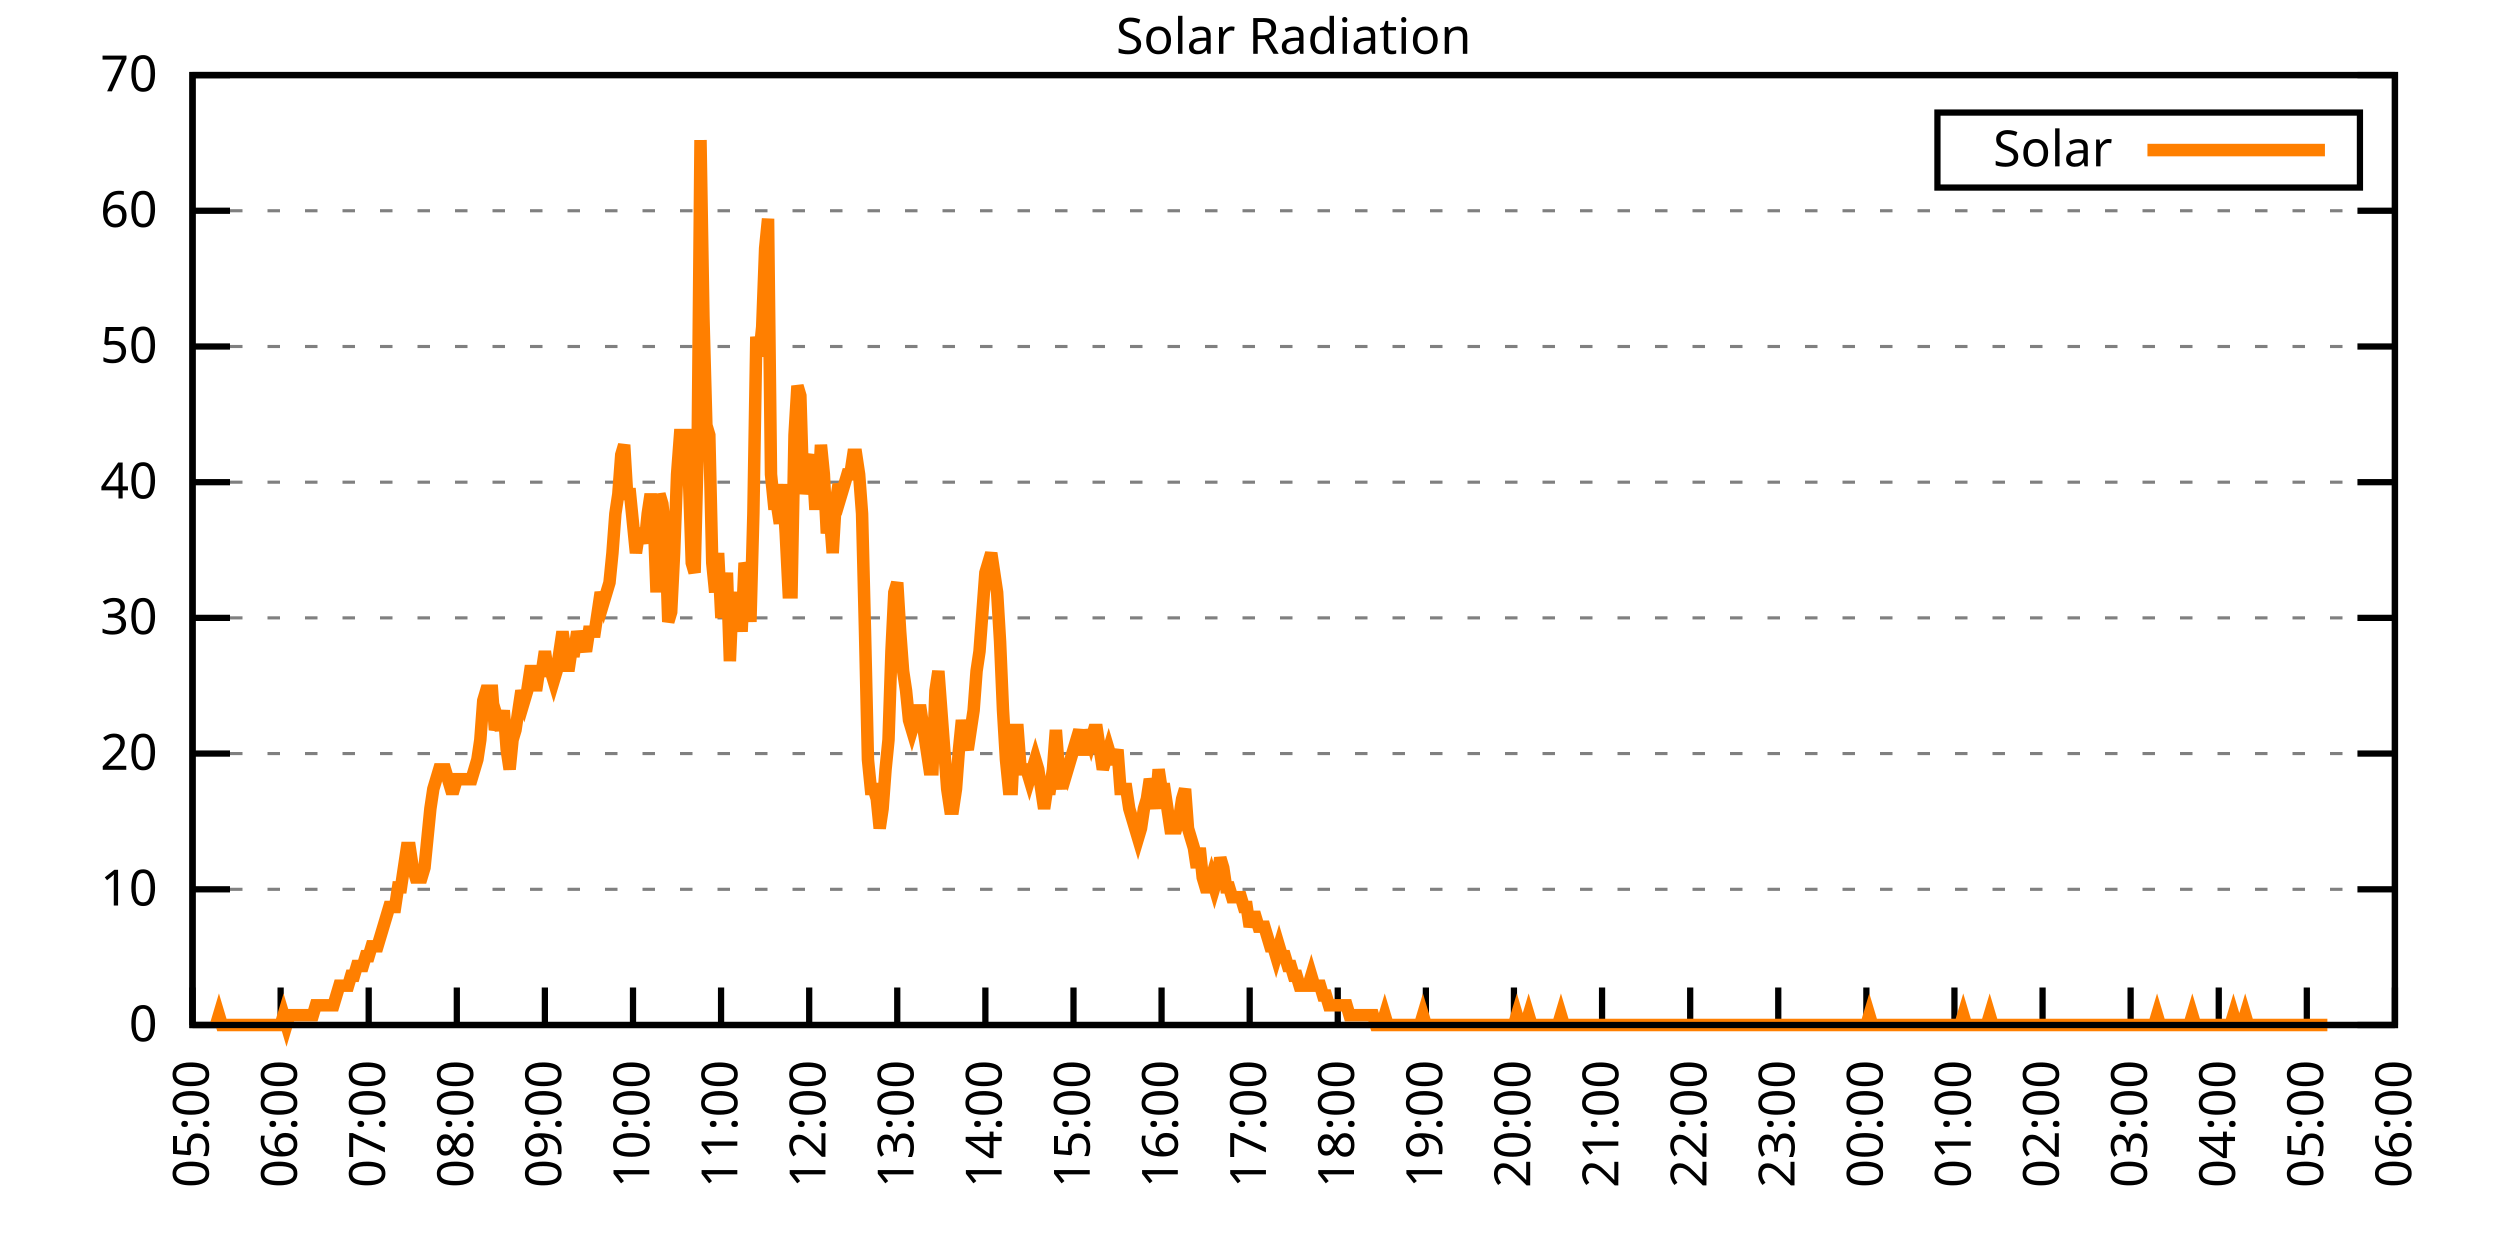
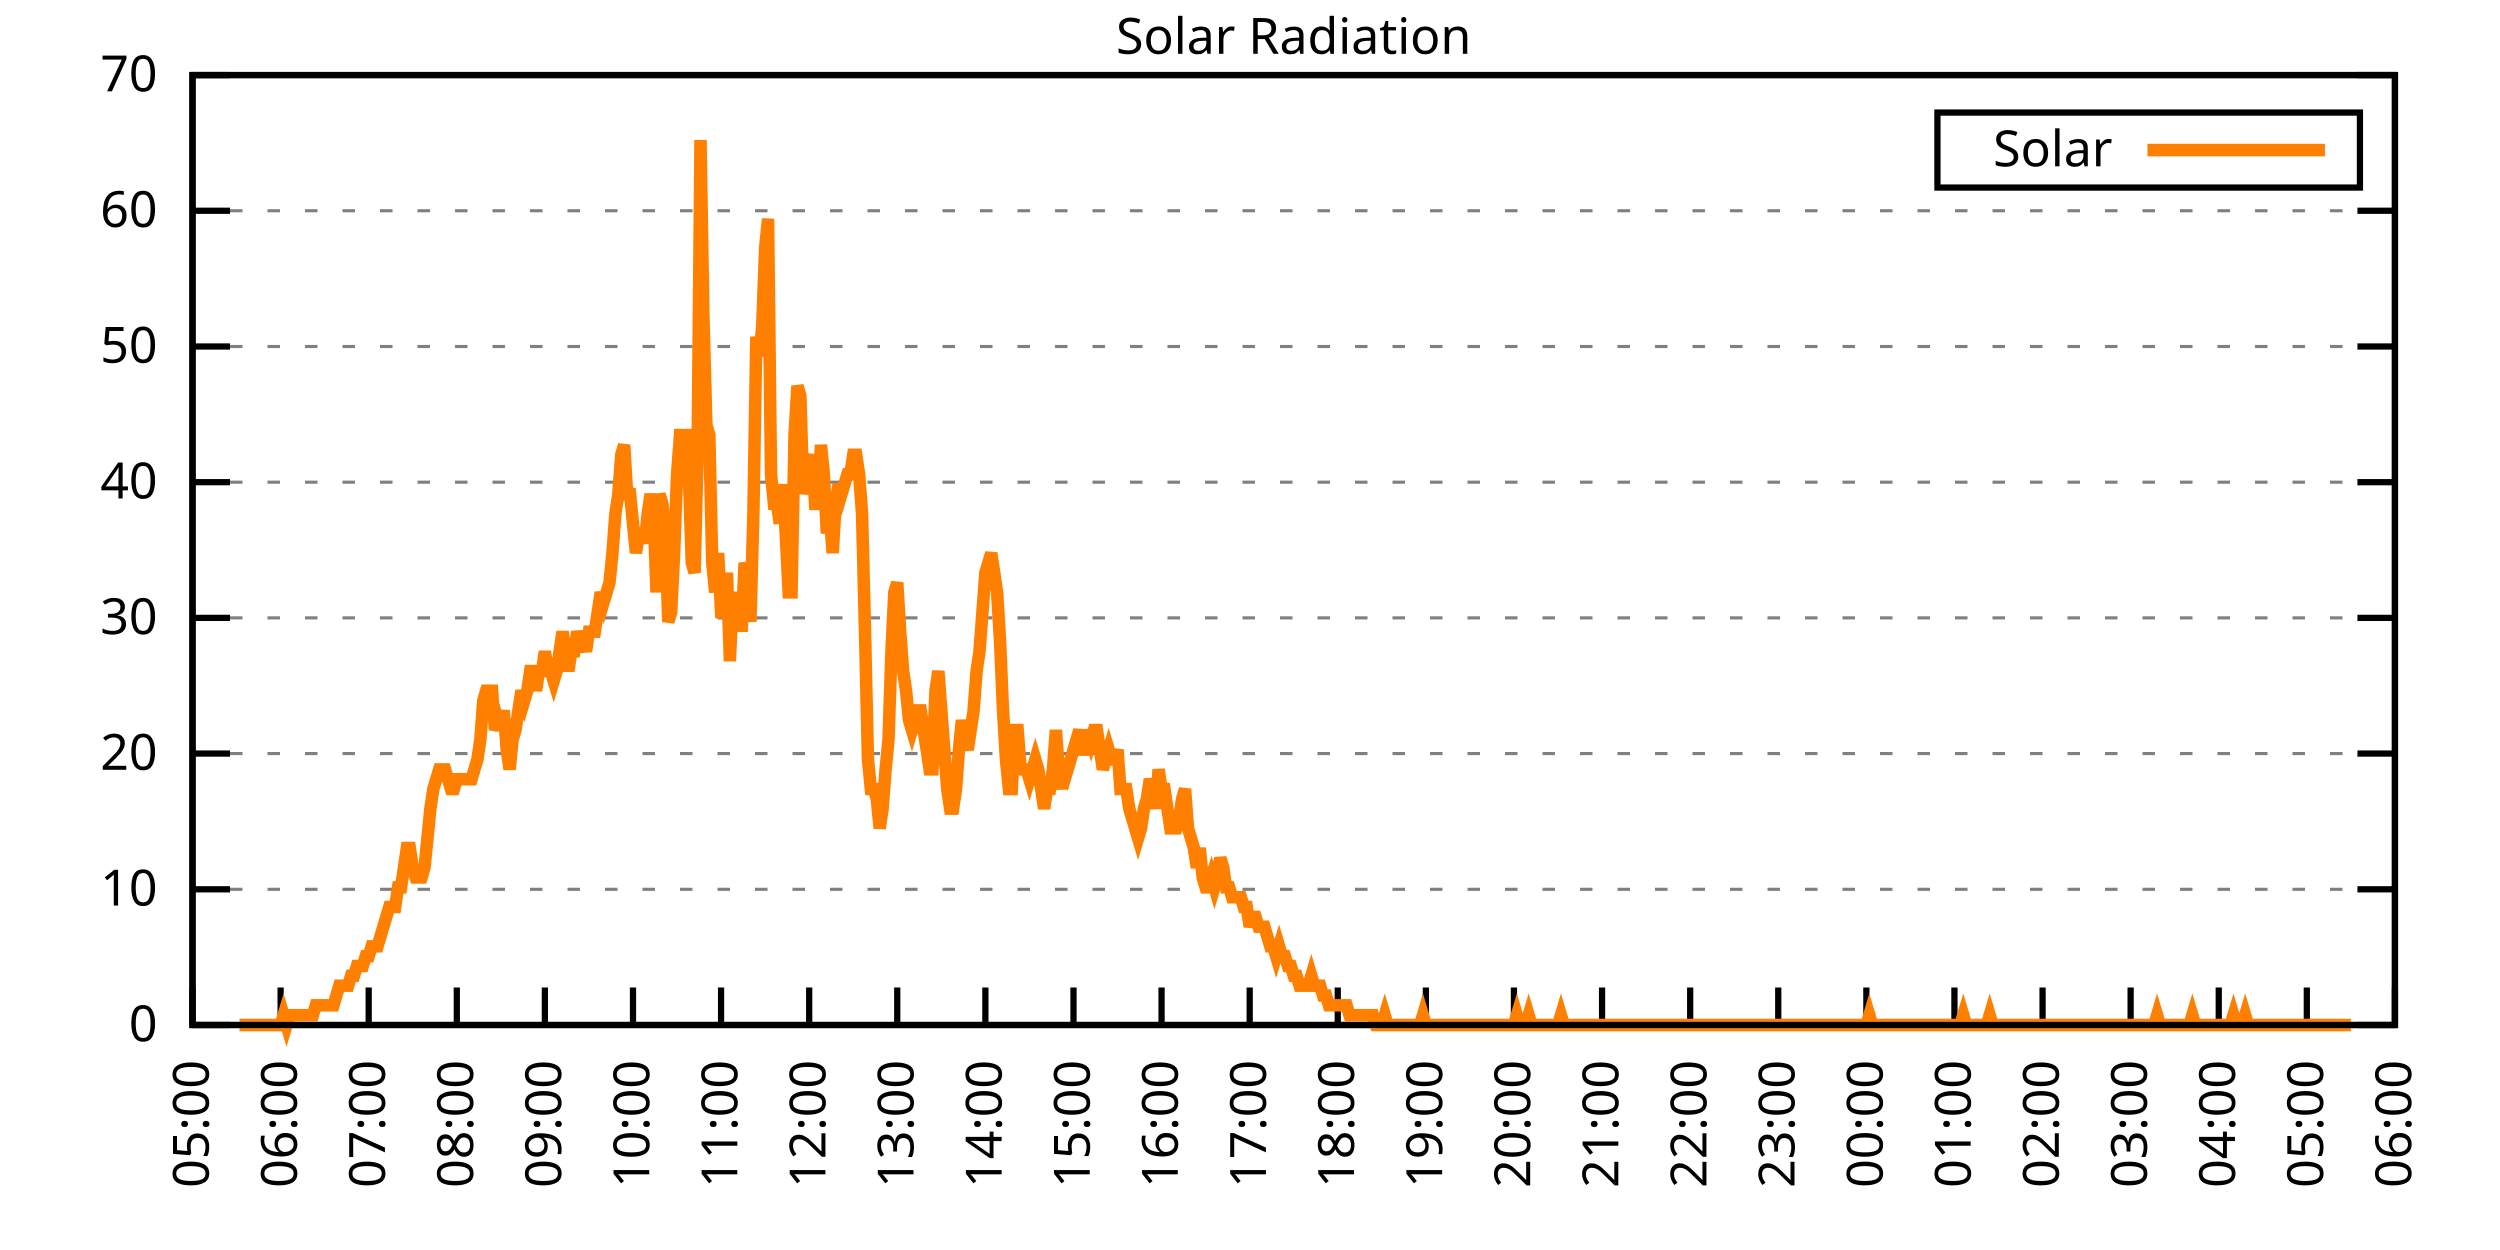
<svg xmlns="http://www.w3.org/2000/svg" xmlns:xlink="http://www.w3.org/1999/xlink" width="400" height="200" viewBox="0 0 400 200">
  <g id="gnuplot_canvas">
    <rect x="0" y="0" width="400" height="200" fill="none" />
    <defs>
      <circle id="gpDot" r="0.5" stroke-width="0.5" stroke="currentColor" />
      <path id="gpPt0" stroke-width="0.333" stroke="currentColor" d="M-1,0 h2 M0,-1 v2" />
      <path id="gpPt1" stroke-width="0.333" stroke="currentColor" d="M-1,-1 L1,1 M1,-1 L-1,1" />
      <path id="gpPt2" stroke-width="0.333" stroke="currentColor" d="M-1,0 L1,0 M0,-1 L0,1 M-1,-1 L1,1 M-1,1 L1,-1" />
      <rect id="gpPt3" stroke-width="0.333" stroke="currentColor" x="-1" y="-1" width="2" height="2" />
      <rect id="gpPt4" stroke-width="0.333" stroke="currentColor" fill="currentColor" x="-1" y="-1" width="2" height="2" />
      <circle id="gpPt5" stroke-width="0.333" stroke="currentColor" cx="0" cy="0" r="1" />
      <use xlink:href="#gpPt5" id="gpPt6" fill="currentColor" stroke="none" />
      <path id="gpPt7" stroke-width="0.333" stroke="currentColor" d="M0,-1.33 L-1.33,0.67 L1.33,0.67 z" />
      <use xlink:href="#gpPt7" id="gpPt8" fill="currentColor" stroke="none" />
      <use xlink:href="#gpPt7" id="gpPt9" stroke="currentColor" transform="rotate(180)" />
      <use xlink:href="#gpPt9" id="gpPt10" fill="currentColor" stroke="none" />
      <use xlink:href="#gpPt3" id="gpPt11" stroke="currentColor" transform="rotate(45)" />
      <use xlink:href="#gpPt11" id="gpPt12" fill="currentColor" stroke="none" />
      <path id="gpPt13" stroke-width="0.333" stroke="currentColor" d="M0,1.330 L1.265,0.411 L0.782,-1.067 L-0.782,-1.076 L-1.265,0.411 z" />
      <use xlink:href="#gpPt13" id="gpPt14" fill="currentColor" stroke="none" />
      <filter id="textbox" filterUnits="objectBoundingBox" x="0" y="0" height="1" width="1">
        <feFlood flood-color="white" flood-opacity="1" result="bgnd" />
        <feComposite in="SourceGraphic" in2="bgnd" operator="atop" />
      </filter>
      <filter id="greybox" filterUnits="objectBoundingBox" x="0" y="0" height="1" width="1">
        <feFlood flood-color="lightgrey" flood-opacity="1" result="grey" />
        <feComposite in="SourceGraphic" in2="grey" operator="atop" />
      </filter>
    </defs>
    <g fill="none" color="white" stroke="currentColor" stroke-width="1.00" stroke-linecap="butt" stroke-linejoin="miter">
</g>
    <g fill="none" color="black" stroke="currentColor" stroke-width="1.00" stroke-linecap="butt" stroke-linejoin="miter">
      <g stroke="none" shape-rendering="crispEdges">
        <polygon fill="rgb(255, 255, 255)" points="30.80,164.00 383.18,164.00 383.18,12.02 30.80,12.02 " />
      </g>
    </g>
    <g fill="none" color="black" stroke="currentColor" stroke-width="1.00" stroke-linecap="butt" stroke-linejoin="miter">
</g>
    <g fill="none" color="black" stroke="black" stroke-width="0.50" stroke-linecap="butt" stroke-linejoin="miter">
</g>
    <g fill="none" color="gray" stroke="currentColor" stroke-width="0.50" stroke-linecap="butt" stroke-linejoin="miter">
      <path stroke="gray" stroke-dasharray="2,4" class="gridline" d="M30.80,164.00 L383.19,164.00  " />
    </g>
    <g fill="none" color="gray" stroke="gray" stroke-width="1.00" stroke-linecap="butt" stroke-linejoin="miter">
</g>
    <g fill="none" color="black" stroke="currentColor" stroke-width="1.00" stroke-linecap="butt" stroke-linejoin="miter">
      <path stroke="black" d="M30.80,164.00 L36.80,164.00 M383.19,164.00 L377.19,164.00  " />
      <g transform="translate(25.20,166.60)" stroke="none" fill="black" font-family="Sans" font-size="8.00" text-anchor="end">
        <text>
          <tspan font-family="Sans"> 0</tspan>
        </text>
      </g>
    </g>
    <g fill="none" color="black" stroke="currentColor" stroke-width="1.00" stroke-linecap="butt" stroke-linejoin="miter">
</g>
    <g fill="none" color="black" stroke="black" stroke-width="0.50" stroke-linecap="butt" stroke-linejoin="miter">
</g>
    <g fill="none" color="gray" stroke="currentColor" stroke-width="0.50" stroke-linecap="butt" stroke-linejoin="miter">
      <path stroke="gray" stroke-dasharray="2,4" class="gridline" d="M30.80,142.29 L383.19,142.29  " />
    </g>
    <g fill="none" color="gray" stroke="gray" stroke-width="1.00" stroke-linecap="butt" stroke-linejoin="miter">
</g>
    <g fill="none" color="black" stroke="currentColor" stroke-width="1.00" stroke-linecap="butt" stroke-linejoin="miter">
      <path stroke="black" d="M30.80,142.29 L36.80,142.29 M383.19,142.29 L377.19,142.29  " />
      <g transform="translate(25.20,144.89)" stroke="none" fill="black" font-family="Sans" font-size="8.00" text-anchor="end">
        <text>
          <tspan font-family="Sans"> 10</tspan>
        </text>
      </g>
    </g>
    <g fill="none" color="black" stroke="currentColor" stroke-width="1.00" stroke-linecap="butt" stroke-linejoin="miter">
</g>
    <g fill="none" color="black" stroke="black" stroke-width="0.50" stroke-linecap="butt" stroke-linejoin="miter">
</g>
    <g fill="none" color="gray" stroke="currentColor" stroke-width="0.50" stroke-linecap="butt" stroke-linejoin="miter">
      <path stroke="gray" stroke-dasharray="2,4" class="gridline" d="M30.80,120.57 L383.19,120.57  " />
    </g>
    <g fill="none" color="gray" stroke="gray" stroke-width="1.00" stroke-linecap="butt" stroke-linejoin="miter">
</g>
    <g fill="none" color="black" stroke="currentColor" stroke-width="1.00" stroke-linecap="butt" stroke-linejoin="miter">
      <path stroke="black" d="M30.80,120.57 L36.80,120.57 M383.19,120.57 L377.19,120.57  " />
      <g transform="translate(25.20,123.17)" stroke="none" fill="black" font-family="Sans" font-size="8.00" text-anchor="end">
        <text>
          <tspan font-family="Sans"> 20</tspan>
        </text>
      </g>
    </g>
    <g fill="none" color="black" stroke="currentColor" stroke-width="1.00" stroke-linecap="butt" stroke-linejoin="miter">
</g>
    <g fill="none" color="black" stroke="black" stroke-width="0.50" stroke-linecap="butt" stroke-linejoin="miter">
</g>
    <g fill="none" color="gray" stroke="currentColor" stroke-width="0.50" stroke-linecap="butt" stroke-linejoin="miter">
      <path stroke="gray" stroke-dasharray="2,4" class="gridline" d="M30.80,98.86 L383.19,98.86  " />
    </g>
    <g fill="none" color="gray" stroke="gray" stroke-width="1.00" stroke-linecap="butt" stroke-linejoin="miter">
</g>
    <g fill="none" color="black" stroke="currentColor" stroke-width="1.00" stroke-linecap="butt" stroke-linejoin="miter">
      <path stroke="black" d="M30.80,98.86 L36.80,98.86 M383.19,98.86 L377.19,98.86  " />
      <g transform="translate(25.20,101.46)" stroke="none" fill="black" font-family="Sans" font-size="8.00" text-anchor="end">
        <text>
          <tspan font-family="Sans"> 30</tspan>
        </text>
      </g>
    </g>
    <g fill="none" color="black" stroke="currentColor" stroke-width="1.00" stroke-linecap="butt" stroke-linejoin="miter">
</g>
    <g fill="none" color="black" stroke="black" stroke-width="0.50" stroke-linecap="butt" stroke-linejoin="miter">
</g>
    <g fill="none" color="gray" stroke="currentColor" stroke-width="0.50" stroke-linecap="butt" stroke-linejoin="miter">
      <path stroke="gray" stroke-dasharray="2,4" class="gridline" d="M30.80,77.15 L383.19,77.15  " />
    </g>
    <g fill="none" color="gray" stroke="gray" stroke-width="1.00" stroke-linecap="butt" stroke-linejoin="miter">
</g>
    <g fill="none" color="black" stroke="currentColor" stroke-width="1.00" stroke-linecap="butt" stroke-linejoin="miter">
      <path stroke="black" d="M30.80,77.15 L36.80,77.15 M383.19,77.15 L377.19,77.15  " />
      <g transform="translate(25.20,79.75)" stroke="none" fill="black" font-family="Sans" font-size="8.00" text-anchor="end">
        <text>
          <tspan font-family="Sans"> 40</tspan>
        </text>
      </g>
    </g>
    <g fill="none" color="black" stroke="currentColor" stroke-width="1.00" stroke-linecap="butt" stroke-linejoin="miter">
</g>
    <g fill="none" color="black" stroke="black" stroke-width="0.50" stroke-linecap="butt" stroke-linejoin="miter">
</g>
    <g fill="none" color="gray" stroke="currentColor" stroke-width="0.50" stroke-linecap="butt" stroke-linejoin="miter">
      <path stroke="gray" stroke-dasharray="2,4" class="gridline" d="M30.80,55.44 L383.19,55.44  " />
    </g>
    <g fill="none" color="gray" stroke="gray" stroke-width="1.00" stroke-linecap="butt" stroke-linejoin="miter">
</g>
    <g fill="none" color="black" stroke="currentColor" stroke-width="1.00" stroke-linecap="butt" stroke-linejoin="miter">
      <path stroke="black" d="M30.80,55.44 L36.80,55.44 M383.19,55.44 L377.19,55.44  " />
      <g transform="translate(25.20,58.04)" stroke="none" fill="black" font-family="Sans" font-size="8.00" text-anchor="end">
        <text>
          <tspan font-family="Sans"> 50</tspan>
        </text>
      </g>
    </g>
    <g fill="none" color="black" stroke="currentColor" stroke-width="1.00" stroke-linecap="butt" stroke-linejoin="miter">
</g>
    <g fill="none" color="black" stroke="black" stroke-width="0.50" stroke-linecap="butt" stroke-linejoin="miter">
</g>
    <g fill="none" color="gray" stroke="currentColor" stroke-width="0.50" stroke-linecap="butt" stroke-linejoin="miter">
      <path stroke="gray" stroke-dasharray="2,4" class="gridline" d="M30.80,33.72 L383.19,33.72  " />
    </g>
    <g fill="none" color="gray" stroke="gray" stroke-width="1.00" stroke-linecap="butt" stroke-linejoin="miter">
</g>
    <g fill="none" color="black" stroke="currentColor" stroke-width="1.00" stroke-linecap="butt" stroke-linejoin="miter">
      <path stroke="black" d="M30.80,33.72 L36.80,33.72 M383.19,33.72 L377.19,33.72  " />
      <g transform="translate(25.20,36.32)" stroke="none" fill="black" font-family="Sans" font-size="8.00" text-anchor="end">
        <text>
          <tspan font-family="Sans"> 60</tspan>
        </text>
      </g>
    </g>
    <g fill="none" color="black" stroke="currentColor" stroke-width="1.00" stroke-linecap="butt" stroke-linejoin="miter">
</g>
    <g fill="none" color="black" stroke="black" stroke-width="0.50" stroke-linecap="butt" stroke-linejoin="miter">
</g>
    <g fill="none" color="gray" stroke="currentColor" stroke-width="0.50" stroke-linecap="butt" stroke-linejoin="miter">
      <path stroke="gray" stroke-dasharray="2,4" class="gridline" d="M30.80,12.01 L383.19,12.01  " />
    </g>
    <g fill="none" color="gray" stroke="gray" stroke-width="1.00" stroke-linecap="butt" stroke-linejoin="miter">
</g>
    <g fill="none" color="black" stroke="currentColor" stroke-width="1.00" stroke-linecap="butt" stroke-linejoin="miter">
      <path stroke="black" d="M30.80,12.01 L36.80,12.01 M383.19,12.01 L377.19,12.01  " />
      <g transform="translate(25.20,14.61)" stroke="none" fill="black" font-family="Sans" font-size="8.00" text-anchor="end">
        <text>
          <tspan font-family="Sans"> 70</tspan>
        </text>
      </g>
    </g>
    <g fill="none" color="black" stroke="currentColor" stroke-width="1.00" stroke-linecap="butt" stroke-linejoin="miter">
      <path stroke="black" d="M30.80,164.00 L30.80,158.00  " />
      <g transform="translate(33.40,169.60) rotate(270.00)" stroke="none" fill="black" font-family="Sans" font-size="8.00" text-anchor="end">
        <text>
          <tspan font-family="Sans">05:00</tspan>
        </text>
      </g>
    </g>
    <g fill="none" color="black" stroke="currentColor" stroke-width="1.00" stroke-linecap="butt" stroke-linejoin="miter">
      <path stroke="black" d="M44.90,164.00 L44.90,158.00  " />
      <g transform="translate(47.50,169.60) rotate(270.00)" stroke="none" fill="black" font-family="Sans" font-size="8.00" text-anchor="end">
        <text>
          <tspan font-family="Sans">06:00</tspan>
        </text>
      </g>
    </g>
    <g fill="none" color="black" stroke="currentColor" stroke-width="1.00" stroke-linecap="butt" stroke-linejoin="miter">
      <path stroke="black" d="M58.99,164.00 L58.99,158.00  " />
      <g transform="translate(61.59,169.60) rotate(270.00)" stroke="none" fill="black" font-family="Sans" font-size="8.00" text-anchor="end">
        <text>
          <tspan font-family="Sans">07:00</tspan>
        </text>
      </g>
    </g>
    <g fill="none" color="black" stroke="currentColor" stroke-width="1.00" stroke-linecap="butt" stroke-linejoin="miter">
      <path stroke="black" d="M73.09,164.00 L73.09,158.00  " />
      <g transform="translate(75.69,169.60) rotate(270.00)" stroke="none" fill="black" font-family="Sans" font-size="8.00" text-anchor="end">
        <text>
          <tspan font-family="Sans">08:00</tspan>
        </text>
      </g>
    </g>
    <g fill="none" color="black" stroke="currentColor" stroke-width="1.00" stroke-linecap="butt" stroke-linejoin="miter">
      <path stroke="black" d="M87.18,164.00 L87.18,158.00  " />
      <g transform="translate(89.78,169.60) rotate(270.00)" stroke="none" fill="black" font-family="Sans" font-size="8.00" text-anchor="end">
        <text>
          <tspan font-family="Sans">09:00</tspan>
        </text>
      </g>
    </g>
    <g fill="none" color="black" stroke="currentColor" stroke-width="1.00" stroke-linecap="butt" stroke-linejoin="miter">
      <path stroke="black" d="M101.28,164.00 L101.28,158.00  " />
      <g transform="translate(103.88,169.60) rotate(270.00)" stroke="none" fill="black" font-family="Sans" font-size="8.00" text-anchor="end">
        <text>
          <tspan font-family="Sans">10:00</tspan>
        </text>
      </g>
    </g>
    <g fill="none" color="black" stroke="currentColor" stroke-width="1.00" stroke-linecap="butt" stroke-linejoin="miter">
      <path stroke="black" d="M115.37,164.00 L115.37,158.00  " />
      <g transform="translate(117.97,169.60) rotate(270.00)" stroke="none" fill="black" font-family="Sans" font-size="8.00" text-anchor="end">
        <text>
          <tspan font-family="Sans">11:00</tspan>
        </text>
      </g>
    </g>
    <g fill="none" color="black" stroke="currentColor" stroke-width="1.00" stroke-linecap="butt" stroke-linejoin="miter">
      <path stroke="black" d="M129.47,164.00 L129.47,158.00  " />
      <g transform="translate(132.07,169.60) rotate(270.00)" stroke="none" fill="black" font-family="Sans" font-size="8.00" text-anchor="end">
        <text>
          <tspan font-family="Sans">12:00</tspan>
        </text>
      </g>
    </g>
    <g fill="none" color="black" stroke="currentColor" stroke-width="1.00" stroke-linecap="butt" stroke-linejoin="miter">
      <path stroke="black" d="M143.56,164.00 L143.56,158.00  " />
      <g transform="translate(146.16,169.60) rotate(270.00)" stroke="none" fill="black" font-family="Sans" font-size="8.00" text-anchor="end">
        <text>
          <tspan font-family="Sans">13:00</tspan>
        </text>
      </g>
    </g>
    <g fill="none" color="black" stroke="currentColor" stroke-width="1.00" stroke-linecap="butt" stroke-linejoin="miter">
      <path stroke="black" d="M157.66,164.00 L157.66,158.00  " />
      <g transform="translate(160.26,169.60) rotate(270.00)" stroke="none" fill="black" font-family="Sans" font-size="8.00" text-anchor="end">
        <text>
          <tspan font-family="Sans">14:00</tspan>
        </text>
      </g>
    </g>
    <g fill="none" color="black" stroke="currentColor" stroke-width="1.00" stroke-linecap="butt" stroke-linejoin="miter">
      <path stroke="black" d="M171.76,164.00 L171.76,158.00  " />
      <g transform="translate(174.36,169.60) rotate(270.00)" stroke="none" fill="black" font-family="Sans" font-size="8.00" text-anchor="end">
        <text>
          <tspan font-family="Sans">15:00</tspan>
        </text>
      </g>
    </g>
    <g fill="none" color="black" stroke="currentColor" stroke-width="1.00" stroke-linecap="butt" stroke-linejoin="miter">
      <path stroke="black" d="M185.85,164.00 L185.85,158.00  " />
      <g transform="translate(188.45,169.60) rotate(270.00)" stroke="none" fill="black" font-family="Sans" font-size="8.00" text-anchor="end">
        <text>
          <tspan font-family="Sans">16:00</tspan>
        </text>
      </g>
    </g>
    <g fill="none" color="black" stroke="currentColor" stroke-width="1.00" stroke-linecap="butt" stroke-linejoin="miter">
      <path stroke="black" d="M199.95,164.00 L199.95,158.00  " />
      <g transform="translate(202.55,169.60) rotate(270.00)" stroke="none" fill="black" font-family="Sans" font-size="8.00" text-anchor="end">
        <text>
          <tspan font-family="Sans">17:00</tspan>
        </text>
      </g>
    </g>
    <g fill="none" color="black" stroke="currentColor" stroke-width="1.00" stroke-linecap="butt" stroke-linejoin="miter">
      <path stroke="black" d="M214.04,164.00 L214.04,158.00  " />
      <g transform="translate(216.64,169.60) rotate(270.00)" stroke="none" fill="black" font-family="Sans" font-size="8.00" text-anchor="end">
        <text>
          <tspan font-family="Sans">18:00</tspan>
        </text>
      </g>
    </g>
    <g fill="none" color="black" stroke="currentColor" stroke-width="1.00" stroke-linecap="butt" stroke-linejoin="miter">
      <path stroke="black" d="M228.14,164.00 L228.14,158.00  " />
      <g transform="translate(230.74,169.60) rotate(270.00)" stroke="none" fill="black" font-family="Sans" font-size="8.00" text-anchor="end">
        <text>
          <tspan font-family="Sans">19:00</tspan>
        </text>
      </g>
    </g>
    <g fill="none" color="black" stroke="currentColor" stroke-width="1.00" stroke-linecap="butt" stroke-linejoin="miter">
      <path stroke="black" d="M242.23,164.00 L242.23,158.00  " />
      <g transform="translate(244.83,169.60) rotate(270.00)" stroke="none" fill="black" font-family="Sans" font-size="8.00" text-anchor="end">
        <text>
          <tspan font-family="Sans">20:00</tspan>
        </text>
      </g>
    </g>
    <g fill="none" color="black" stroke="currentColor" stroke-width="1.00" stroke-linecap="butt" stroke-linejoin="miter">
      <path stroke="black" d="M256.33,164.00 L256.33,158.00  " />
      <g transform="translate(258.93,169.60) rotate(270.00)" stroke="none" fill="black" font-family="Sans" font-size="8.00" text-anchor="end">
        <text>
          <tspan font-family="Sans">21:00</tspan>
        </text>
      </g>
    </g>
    <g fill="none" color="black" stroke="currentColor" stroke-width="1.00" stroke-linecap="butt" stroke-linejoin="miter">
      <path stroke="black" d="M270.43,164.00 L270.43,158.00  " />
      <g transform="translate(273.03,169.60) rotate(270.00)" stroke="none" fill="black" font-family="Sans" font-size="8.00" text-anchor="end">
        <text>
          <tspan font-family="Sans">22:00</tspan>
        </text>
      </g>
    </g>
    <g fill="none" color="black" stroke="currentColor" stroke-width="1.00" stroke-linecap="butt" stroke-linejoin="miter">
      <path stroke="black" d="M284.52,164.00 L284.52,158.00  " />
      <g transform="translate(287.12,169.60) rotate(270.00)" stroke="none" fill="black" font-family="Sans" font-size="8.00" text-anchor="end">
        <text>
          <tspan font-family="Sans">23:00</tspan>
        </text>
      </g>
    </g>
    <g fill="none" color="black" stroke="currentColor" stroke-width="1.00" stroke-linecap="butt" stroke-linejoin="miter">
      <path stroke="black" d="M298.62,164.00 L298.62,158.00  " />
      <g transform="translate(301.22,169.60) rotate(270.00)" stroke="none" fill="black" font-family="Sans" font-size="8.00" text-anchor="end">
        <text>
          <tspan font-family="Sans">00:00</tspan>
        </text>
      </g>
    </g>
    <g fill="none" color="black" stroke="currentColor" stroke-width="1.00" stroke-linecap="butt" stroke-linejoin="miter">
      <path stroke="black" d="M312.71,164.00 L312.71,158.00  " />
      <g transform="translate(315.31,169.60) rotate(270.00)" stroke="none" fill="black" font-family="Sans" font-size="8.00" text-anchor="end">
        <text>
          <tspan font-family="Sans">01:00</tspan>
        </text>
      </g>
    </g>
    <g fill="none" color="black" stroke="currentColor" stroke-width="1.00" stroke-linecap="butt" stroke-linejoin="miter">
      <path stroke="black" d="M326.81,164.00 L326.81,158.00  " />
      <g transform="translate(329.41,169.60) rotate(270.00)" stroke="none" fill="black" font-family="Sans" font-size="8.00" text-anchor="end">
        <text>
          <tspan font-family="Sans">02:00</tspan>
        </text>
      </g>
    </g>
    <g fill="none" color="black" stroke="currentColor" stroke-width="1.00" stroke-linecap="butt" stroke-linejoin="miter">
      <path stroke="black" d="M340.90,164.00 L340.90,158.00  " />
      <g transform="translate(343.50,169.60) rotate(270.00)" stroke="none" fill="black" font-family="Sans" font-size="8.00" text-anchor="end">
        <text>
          <tspan font-family="Sans">03:00</tspan>
        </text>
      </g>
    </g>
    <g fill="none" color="black" stroke="currentColor" stroke-width="1.00" stroke-linecap="butt" stroke-linejoin="miter">
      <path stroke="black" d="M355.00,164.00 L355.00,158.00  " />
      <g transform="translate(357.60,169.60) rotate(270.00)" stroke="none" fill="black" font-family="Sans" font-size="8.00" text-anchor="end">
        <text>
          <tspan font-family="Sans">04:00</tspan>
        </text>
      </g>
    </g>
    <g fill="none" color="black" stroke="currentColor" stroke-width="1.00" stroke-linecap="butt" stroke-linejoin="miter">
      <path stroke="black" d="M369.09,164.00 L369.09,158.00  " />
      <g transform="translate(371.69,169.60) rotate(270.00)" stroke="none" fill="black" font-family="Sans" font-size="8.00" text-anchor="end">
        <text>
          <tspan font-family="Sans">05:00</tspan>
        </text>
      </g>
    </g>
    <g fill="none" color="black" stroke="currentColor" stroke-width="1.00" stroke-linecap="butt" stroke-linejoin="miter">
      <path stroke="black" d="M383.19,164.00 L383.19,158.00  " />
      <g transform="translate(385.79,169.60) rotate(270.00)" stroke="none" fill="black" font-family="Sans" font-size="8.00" text-anchor="end">
        <text>
          <tspan font-family="Sans">06:00</tspan>
        </text>
      </g>
    </g>
    <g fill="none" color="black" stroke="currentColor" stroke-width="1.00" stroke-linecap="butt" stroke-linejoin="miter">
</g>
    <g fill="none" color="black" stroke="currentColor" stroke-width="1.00" stroke-linecap="butt" stroke-linejoin="miter">
      <path stroke="black" d="M30.80,12.01 L30.80,164.00 L383.19,164.00 L383.19,12.01 L30.80,12.01 Z  " />
    </g>
    <g fill="none" color="black" stroke="currentColor" stroke-width="1.00" stroke-linecap="butt" stroke-linejoin="miter">
</g>
    <g fill="none" color="black" stroke="currentColor" stroke-width="1.00" stroke-linecap="butt" stroke-linejoin="miter">
      <path stroke="black" d="M309.99,30.01 L309.99,18.01 L377.59,18.01 L377.59,30.01 L309.99,30.01 Z  " />
    </g>
    <g id="Solar_Radiation_plot_1">
      <g fill="none" color="white" stroke="black" stroke-width="2.00" stroke-linecap="butt" stroke-linejoin="miter">
</g>
      <g fill="none" color="black" stroke="currentColor" stroke-width="2.00" stroke-linecap="butt" stroke-linejoin="miter">
        <g transform="translate(337.99,26.61)" stroke="none" fill="black" font-family="Sans" font-size="8.00" text-anchor="end">
          <text>
            <tspan font-family="Sans">Solar</tspan>
          </text>
        </g>
      </g>
      <g fill="none" color="black" stroke="currentColor" stroke-width="2.00" stroke-linecap="butt" stroke-linejoin="miter">
-         <path stroke="rgb(255, 127,   0)" d="M343.59,24.01 L371.99,24.01 M34.56,164.00 L35.03,162.43 L35.50,164.00 L35.97,164.00 L36.44,164.00 L36.91,164.00   L37.38,164.00 L37.85,164.00 L38.32,164.00 L38.79,164.00 L39.26,164.00 L39.73,164.00 L40.20,164.00 L40.67,164.00   L41.14,164.00 L41.61,164.00 L42.08,164.00 L42.55,164.00 L43.02,164.00 L43.49,164.00 L43.96,164.00 L44.43,164.00   L44.90,164.00 L45.37,162.43 L45.84,164.00 L46.31,162.43 L46.78,162.43 L47.24,162.43 L47.71,162.43 L48.18,162.43   L48.65,162.43 L49.12,162.43 L49.59,162.43 L50.06,162.43 L50.53,160.85 L51.00,160.85 L51.47,160.85 L51.94,160.85   L52.41,160.85 L52.88,160.85 L53.35,160.85 L53.82,159.28 L54.29,157.71 L54.76,157.71 L55.23,157.71 L55.70,157.71   L56.17,156.13 L56.64,156.13 L57.11,154.56 L57.58,154.56 L58.05,154.56 L58.52,152.99 L58.99,152.99 L59.46,151.41   L59.93,151.41 L60.40,151.41 L60.87,149.84 L61.34,148.27 L61.81,146.70 L62.28,145.12 L62.75,145.12 L63.22,145.12   L63.69,141.98 L64.16,141.98 L64.63,138.83 L65.10,135.68 L65.57,135.68 L66.04,138.83 L66.51,140.40 L66.98,140.40   L67.45,140.40 L67.92,138.83 L68.39,134.11 L68.86,129.39 L69.33,126.24 L69.80,124.67 L70.27,123.10 L70.74,123.10   L71.21,123.10 L71.68,124.67 L72.15,126.24 L72.62,126.24 L73.09,124.67 L73.56,124.67 L74.03,124.67 L74.50,124.67   L74.97,124.67 L75.44,124.67 L75.91,123.10 L76.38,121.52 L76.85,118.38 L77.32,112.09 L77.79,110.51 L78.26,110.51   L78.73,110.51 L79.19,116.80 L79.66,115.23 L80.13,116.80 L80.60,113.66 L81.07,119.95 L81.54,123.10 L82.01,118.38   L82.48,116.80 L82.95,113.66 L83.42,110.51 L83.89,112.09 L84.36,110.51 L84.83,107.37 L85.30,107.37 L85.77,110.51   L86.24,107.37 L86.71,107.37 L87.18,104.22 L87.65,107.37 L88.12,107.37 L88.59,108.94 L89.06,107.37 L89.53,104.22   L90.00,101.07 L90.47,104.22 L90.94,107.37 L91.41,104.22 L91.88,104.22 L92.35,101.07 L92.82,102.65 L93.29,102.65   L93.76,104.22 L94.23,101.07 L94.70,101.07 L95.17,101.07 L95.64,97.93 L96.11,94.78 L96.58,96.35 L97.05,94.78   L97.52,93.21 L97.99,88.49 L98.46,82.19 L98.93,79.05 L99.40,72.76 L99.87,71.18 L100.34,79.05 L100.81,79.05   L101.28,83.77 L101.75,88.49 L102.22,85.34 L102.69,85.34 L103.16,86.91 L103.63,82.19 L104.10,79.05 L104.57,82.19   L105.04,94.78 L105.51,79.05 L105.98,80.62 L106.45,85.34 L106.92,99.50 L107.39,97.93 L107.86,88.49 L108.33,75.90   L108.80,69.61 L109.27,69.61 L109.74,69.61 L110.21,75.90 L110.68,90.06 L111.14,91.63 L111.61,72.76 L112.08,22.41   L112.55,50.73 L113.02,68.04 L113.49,69.61 L113.96,90.06 L114.43,94.78 L114.90,88.49 L115.37,97.93 L115.84,97.93   L116.31,91.63 L116.78,105.79 L117.25,94.78 L117.72,97.93 L118.19,94.78 L118.66,101.07 L119.13,90.06 L119.60,91.63   L120.07,99.50 L120.54,82.19 L121.01,53.88 L121.48,57.02 L121.95,52.30 L122.42,39.72 L122.89,35.00 L123.36,75.90   L123.83,80.62 L124.30,80.62 L124.77,83.77 L125.24,77.48 L125.71,85.34 L126.18,94.78 L126.65,94.78 L127.12,69.61   L127.59,61.74 L128.06,63.32 L128.53,79.05 L129.00,75.90 L129.47,74.33 L129.94,72.76 L130.41,80.62 L130.88,80.62   L131.35,71.18 L131.82,75.90 L132.29,85.34 L132.76,82.19 L133.23,88.49 L133.70,80.62 L134.17,77.48 L134.64,79.05   L135.11,77.48 L135.58,75.90 L136.05,75.90 L136.52,72.76 L136.99,72.76 L137.46,75.90 L137.93,82.19 L138.40,101.07   L138.87,121.52 L139.34,126.24 L139.81,126.24 L140.28,127.82 L140.75,132.54 L141.22,129.39 L141.69,123.10 L142.16,118.38   L142.63,104.22 L143.09,94.78 L143.56,93.21 L144.03,101.07 L144.50,107.37 L144.97,110.51 L145.44,115.23 L145.91,116.80   L146.38,115.23 L146.85,113.66 L147.32,113.66 L147.79,116.80 L148.26,119.95 L148.73,123.10 L149.20,123.10 L149.67,110.51   L150.14,107.37 L150.61,113.66 L151.08,119.95 L151.55,126.24 L152.02,129.39 L152.49,129.39 L152.96,126.24 L153.43,119.95   L153.90,115.23 L154.37,118.38 L154.84,119.95 L155.31,116.80 L155.78,113.66 L156.25,107.37 L156.72,104.22 L157.19,97.93   L157.66,91.63 L158.13,90.06 L158.60,88.49 L159.07,91.63 L159.54,94.78 L160.01,102.65 L160.48,113.66 L160.95,121.52   L161.42,126.24 L161.89,126.24 L162.36,116.80 L162.83,116.80 L163.30,123.10 L163.77,123.10 L164.24,123.10 L164.71,124.67   L165.18,123.10 L165.65,121.52 L166.12,123.10 L166.59,126.24 L167.06,129.39 L167.53,126.24 L168.00,126.24 L168.47,123.10   L168.94,116.80 L169.41,123.10 L169.88,126.24 L170.35,121.52 L170.82,123.10 L171.29,121.52 L171.76,119.95 L172.23,118.38   L172.70,116.80 L173.17,119.95 L173.64,119.95 L174.11,116.80 L174.58,118.38 L175.04,116.80 L175.51,116.80 L175.98,119.95   L176.45,123.10 L176.92,121.52 L177.39,119.95 L177.86,121.52 L178.33,121.52 L178.80,119.95 L179.27,126.24 L179.74,126.24   L180.21,126.24 L180.68,129.39 L181.15,130.96 L181.62,132.54 L182.09,134.11 L182.56,132.54 L183.03,129.39 L183.50,127.82   L183.97,124.67 L184.44,126.24 L184.91,129.39 L185.38,123.10 L185.85,126.24 L186.32,126.24 L186.79,129.39 L187.26,132.54   L187.73,132.54 L188.20,132.54 L188.67,130.96 L189.14,127.82 L189.61,126.24 L190.08,132.54 L190.55,134.11 L191.02,135.68   L191.49,138.83 L191.96,135.68 L192.43,140.40 L192.90,141.98 L193.37,141.98 L193.84,140.40 L194.31,141.98 L194.78,140.40   L195.25,137.26 L195.72,138.83 L196.19,141.98 L196.66,141.98 L197.13,143.55 L197.60,143.55 L198.07,143.55 L198.54,143.55   L199.01,145.12 L199.48,145.12 L199.95,148.27 L200.42,146.70 L200.89,146.70 L201.36,148.27 L201.83,148.27 L202.30,148.27   L202.77,149.84 L203.24,151.41 L203.71,151.41 L204.18,152.99 L204.65,151.41 L205.12,152.99 L205.59,152.99 L206.06,154.56   L206.53,154.56 L207.00,156.13 L207.46,156.13 L207.93,157.71 L208.40,157.71 L208.87,157.71 L209.34,157.71 L209.81,156.13   L210.28,157.71 L210.75,157.71 L211.22,157.71 L211.69,159.28 L212.16,159.28 L212.63,160.85 L213.10,160.85 L213.57,160.85   L214.04,160.85 L214.51,160.85 L214.98,160.85 L215.45,160.85 L215.92,162.43 L216.39,162.43 L216.86,162.43 L217.33,162.43   L217.80,162.43 L218.27,162.43 L218.74,162.43 L219.21,162.43 L219.68,162.43 L220.15,164.00 L220.62,164.00 L221.09,164.00   L221.56,162.43 L222.03,164.00 L222.50,164.00 L222.97,164.00 L223.44,164.00 L223.91,164.00 L224.38,164.00 L224.85,164.00   L225.32,164.00 L225.79,164.00 L226.26,164.00 L226.73,164.00 L227.20,164.00 L227.67,162.43 L228.14,164.00 L228.61,164.00   L229.08,164.00 L229.55,164.00 L230.02,164.00 L230.49,164.00 L230.96,164.00 L231.43,164.00 L231.90,164.00 L232.37,164.00   L232.84,164.00 L233.31,164.00 L233.78,164.00 L234.25,164.00 L234.72,164.00 L235.19,164.00 L235.66,164.00 L236.13,164.00   L236.60,164.00 L237.07,164.00 L237.54,164.00 L238.01,164.00 L238.48,164.00 L238.95,164.00 L239.41,164.00 L239.88,164.00   L240.35,164.00 L240.82,164.00 L241.29,164.00 L241.76,164.00 L242.23,164.00 L242.70,162.43 L243.17,164.00 L243.64,164.00   L244.11,164.00 L244.58,162.43 L245.05,164.00 L245.52,164.00 L245.99,164.00 L246.46,164.00 L246.93,164.00 L247.40,164.00   L247.87,164.00 L248.34,164.00 L248.81,164.00 L249.28,164.00 L249.75,162.43 L250.22,164.00 L250.69,164.00 L251.16,164.00   L251.63,164.00 L252.10,164.00 L252.57,164.00 L253.04,164.00 L253.51,164.00 L253.98,164.00 L254.45,164.00 L254.92,164.00   L255.39,164.00 L255.86,164.00 L256.33,164.00 L256.80,164.00 L257.27,164.00 L257.74,164.00 L258.21,164.00 L258.68,164.00   L259.15,164.00 L259.62,164.00 L260.09,164.00 L260.56,164.00 L261.03,164.00 L261.50,164.00 L261.97,164.00 L262.44,164.00   L262.91,164.00 L263.38,164.00 L263.85,164.00 L264.32,164.00 L264.79,164.00 L265.26,164.00 L265.73,164.00 L266.20,164.00   L266.67,164.00 L267.14,164.00 L267.61,164.00 L268.08,164.00 L268.55,164.00 L269.02,164.00 L269.49,164.00 L269.96,164.00   L270.43,164.00 L270.90,164.00 L271.36,164.00 L271.83,164.00 L272.30,164.00 L272.77,164.00 L273.24,164.00 L273.71,164.00   L274.18,164.00 L274.65,164.00 L275.12,164.00 L275.59,164.00 L276.06,164.00 L276.53,164.00 L277.00,164.00 L277.47,164.00   L277.94,164.00 L278.41,164.00 L278.88,164.00 L279.35,164.00 L279.82,164.00 L280.29,164.00 L280.76,164.00 L281.23,164.00   L281.70,164.00 L282.17,164.00 L282.64,164.00 L283.11,164.00 L283.58,164.00 L284.05,164.00 L284.52,164.00 L284.99,164.00   L285.46,164.00 L285.93,164.00 L286.40,164.00 L286.87,164.00 L287.34,164.00 L287.81,164.00 L288.28,164.00 L288.75,164.00   L289.22,164.00 L289.69,164.00 L290.16,164.00 L290.63,164.00 L291.10,164.00 L291.57,164.00 L292.04,164.00 L292.51,164.00   L292.98,164.00 L293.45,164.00 L293.92,164.00 L294.39,164.00 L294.86,164.00 L295.33,164.00 L295.80,164.00 L296.27,164.00   L296.74,164.00 L297.21,164.00 L297.68,164.00 L298.15,164.00 L298.62,164.00 L299.09,162.43 L299.56,164.00 L300.03,164.00   L300.50,164.00 L300.97,164.00 L301.44,164.00 L301.91,164.00 L302.38,164.00 L302.85,164.00 L303.31,164.00 L303.78,164.00   L304.25,164.00 L304.72,164.00 L305.19,164.00 L305.66,164.00 L306.13,164.00 L306.60,164.00 L307.07,164.00 L307.54,164.00   L308.01,164.00 L308.48,164.00 L308.95,164.00 L309.42,164.00 L309.89,164.00 L310.36,164.00 L310.83,164.00 L311.30,164.00   L311.77,164.00 L312.24,164.00 L312.71,164.00 L313.18,164.00 L313.65,164.00 L314.12,162.43 L314.59,164.00 L315.06,164.00   L315.53,164.00 L316.00,164.00 L316.47,164.00 L316.94,164.00 L317.41,164.00 L317.88,164.00 L318.35,162.43 L318.82,164.00   L319.29,164.00 L319.76,164.00 L320.23,164.00 L320.70,164.00 L321.17,164.00 L321.64,164.00 L322.11,164.00 L322.58,164.00   L323.05,164.00 L323.52,164.00 L323.99,164.00 L324.46,164.00 L324.93,164.00 L325.40,164.00 L325.87,164.00 L326.34,164.00   L326.81,164.00 L327.28,164.00 L327.75,164.00 L328.22,164.00 L328.69,164.00 L329.16,164.00 L329.63,164.00 L330.10,164.00   L330.57,164.00 L331.04,164.00 L331.51,164.00 L331.98,164.00 L332.45,164.00 L332.92,164.00 L333.39,164.00 L333.86,164.00   L334.33,164.00 L334.80,164.00 L335.26,164.00 L335.73,164.00 L336.20,164.00 L336.67,164.00 L337.14,164.00 L337.61,164.00   L338.08,164.00 L338.55,164.00 L339.02,164.00 L339.49,164.00 L339.96,164.00 L340.43,164.00 L340.90,164.00 L341.37,164.00   L341.84,164.00 L342.31,164.00 L342.78,164.00 L343.25,164.00 L343.72,164.00 L344.19,164.00 L344.66,164.00 L345.13,162.43   L345.60,164.00 L346.07,164.00 L346.54,164.00 L347.01,164.00 L347.48,164.00 L347.95,164.00 L348.42,164.00 L348.89,164.00   L349.36,164.00 L349.83,164.00 L350.30,164.00 L350.77,162.43 L351.24,164.00 L351.71,164.00 L352.18,164.00 L352.65,164.00   L353.12,164.00 L353.59,164.00 L354.06,164.00 L354.53,164.00 L355.00,164.00 L355.47,164.00 L355.94,164.00 L356.41,164.00   L356.88,164.00 L357.35,162.43 L357.82,164.00 L358.29,164.00 L358.76,164.00 L359.23,162.43 L359.70,164.00 L360.17,164.00   L360.64,164.00 L361.11,164.00 L361.58,164.00 L362.05,164.00 L362.52,164.00 L362.99,164.00 L363.46,164.00 L363.93,164.00   L364.40,164.00 L364.87,164.00 L365.34,164.00 L365.81,164.00 L366.28,164.00 L366.75,164.00 L367.21,164.00 L367.68,164.00   L368.15,164.00 L368.62,164.00 L369.09,164.00 L369.56,164.00 L370.03,164.00 L370.50,164.00 L370.97,164.00 L371.44,164.00   L371.91,164.00 L372.38,164.00  " />
+         <path stroke="rgb(255, 127,   0)" d="M343.59,24.01 L371.99,24.01 M38.32,164.00 L38.79,164.00 L39.26,164.00 L39.73,164.00 L40.20,164.00 L40.67,164.00   L41.14,164.00 L41.61,164.00 L42.08,164.00 L42.55,164.00 L43.02,164.00 L43.49,164.00 L43.96,164.00 L44.43,164.00   L44.90,164.00 L45.37,162.43 L45.84,164.00 L46.31,162.43 L46.78,162.43 L47.24,162.43 L47.71,162.43 L48.18,162.43   L48.65,162.43 L49.12,162.43 L49.59,162.43 L50.06,162.43 L50.53,160.85 L51.00,160.85 L51.47,160.85 L51.94,160.85   L52.41,160.85 L52.88,160.85 L53.35,160.85 L53.82,159.28 L54.29,157.71 L54.76,157.71 L55.23,157.71 L55.70,157.71   L56.17,156.13 L56.64,156.13 L57.11,154.56 L57.58,154.56 L58.05,154.56 L58.52,152.99 L58.99,152.99 L59.46,151.41   L59.93,151.41 L60.40,151.41 L60.87,149.84 L61.34,148.27 L61.81,146.70 L62.28,145.12 L62.75,145.12 L63.22,145.12   L63.69,141.98 L64.16,141.98 L64.63,138.83 L65.10,135.68 L65.57,135.68 L66.04,138.83 L66.51,140.40 L66.98,140.40   L67.45,140.40 L67.92,138.83 L68.39,134.11 L68.86,129.39 L69.33,126.24 L69.80,124.67 L70.27,123.10 L70.74,123.10   L71.21,123.10 L71.68,124.67 L72.15,126.24 L72.62,126.24 L73.09,124.67 L73.56,124.67 L74.03,124.67 L74.50,124.67   L74.97,124.67 L75.44,124.67 L75.91,123.10 L76.38,121.52 L76.85,118.38 L77.32,112.09 L77.79,110.51 L78.26,110.51   L78.73,110.51 L79.19,116.80 L79.66,115.23 L80.13,116.80 L80.60,113.66 L81.07,119.95 L81.54,123.10 L82.01,118.38   L82.48,116.80 L82.95,113.66 L83.42,110.51 L83.89,112.09 L84.36,110.51 L84.83,107.37 L85.30,107.37 L85.77,110.51   L86.24,107.37 L86.71,107.37 L87.18,104.22 L87.65,107.37 L88.12,107.37 L88.59,108.94 L89.06,107.37 L89.53,104.22   L90.00,101.07 L90.47,104.22 L90.94,107.37 L91.41,104.22 L91.88,104.22 L92.35,101.07 L92.82,102.65 L93.29,102.65   L93.76,104.22 L94.23,101.07 L94.70,101.07 L95.17,101.07 L95.64,97.93 L96.11,94.78 L96.58,96.35 L97.05,94.78   L97.52,93.21 L97.99,88.49 L98.46,82.19 L98.93,79.05 L99.40,72.76 L99.87,71.18 L100.34,79.05 L100.81,79.05   L101.28,83.77 L101.75,88.49 L102.22,85.34 L102.69,85.34 L103.16,86.91 L103.63,82.19 L104.10,79.05 L104.57,82.19   L105.04,94.78 L105.51,79.05 L105.98,80.62 L106.45,85.34 L106.92,99.50 L107.39,97.93 L107.86,88.49 L108.33,75.90   L108.80,69.61 L109.27,69.61 L109.74,69.61 L110.21,75.90 L110.68,90.06 L111.14,91.63 L111.61,72.76 L112.08,22.41   L112.55,50.73 L113.02,68.04 L113.49,69.61 L113.96,90.06 L114.43,94.78 L114.90,88.49 L115.37,97.93 L115.84,97.93   L116.31,91.63 L116.78,105.79 L117.25,94.78 L117.72,97.93 L118.19,94.78 L118.66,101.07 L119.13,90.06 L119.60,91.63   L120.07,99.50 L120.54,82.19 L121.01,53.88 L121.48,57.02 L121.95,52.30 L122.42,39.72 L122.89,35.00 L123.36,75.90   L123.83,80.62 L124.30,80.62 L124.77,83.77 L125.24,77.48 L125.71,85.34 L126.18,94.78 L126.65,94.78 L127.12,69.61   L127.59,61.74 L128.06,63.32 L128.53,79.05 L129.00,75.90 L129.47,74.33 L129.94,72.76 L130.41,80.62 L130.88,80.62   L131.35,71.18 L131.82,75.90 L132.29,85.34 L132.76,82.19 L133.23,88.49 L133.70,80.62 L134.17,77.48 L134.64,79.05   L135.11,77.48 L135.58,75.90 L136.05,75.90 L136.52,72.76 L136.99,72.76 L137.46,75.90 L137.93,82.19 L138.40,101.07   L138.87,121.52 L139.34,126.24 L139.81,126.24 L140.28,127.82 L140.75,132.54 L141.22,129.39 L141.69,123.10 L142.16,118.38   L142.63,104.22 L143.09,94.78 L143.56,93.21 L144.03,101.07 L144.50,107.37 L144.97,110.51 L145.44,115.23 L145.91,116.80   L146.38,115.23 L146.85,113.66 L147.32,113.66 L147.79,116.80 L148.26,119.95 L148.73,123.10 L149.20,123.10 L149.67,110.51   L150.14,107.37 L150.61,113.66 L151.08,119.95 L151.55,126.24 L152.02,129.39 L152.49,129.39 L152.96,126.24 L153.43,119.95   L153.90,115.23 L154.37,118.38 L154.84,119.95 L155.31,116.80 L155.78,113.66 L156.25,107.37 L156.72,104.22 L157.19,97.93   L157.66,91.63 L158.13,90.06 L158.60,88.49 L159.07,91.63 L159.54,94.78 L160.01,102.65 L160.48,113.66 L160.95,121.52   L161.42,126.24 L161.89,126.24 L162.36,116.80 L162.83,116.80 L163.30,123.10 L163.77,123.10 L164.24,123.10 L164.71,124.67   L165.18,123.10 L165.65,121.52 L166.12,123.10 L166.59,126.24 L167.06,129.39 L167.53,126.24 L168.00,126.24 L168.47,123.10   L168.94,116.80 L169.41,123.10 L169.88,126.24 L170.35,121.52 L170.82,123.10 L171.29,121.52 L171.76,119.95 L172.23,118.38   L172.70,116.80 L173.17,119.95 L173.64,119.95 L174.11,116.80 L174.58,118.38 L175.04,116.80 L175.51,116.80 L175.98,119.95   L176.45,123.10 L176.92,121.52 L177.39,119.95 L177.86,121.52 L178.33,121.52 L178.80,119.95 L179.27,126.24 L179.74,126.24   L180.21,126.24 L180.68,129.39 L181.15,130.96 L181.62,132.54 L182.09,134.11 L182.56,132.54 L183.03,129.39 L183.50,127.82   L183.97,124.67 L184.44,126.24 L184.91,129.39 L185.38,123.10 L185.85,126.24 L186.32,126.24 L186.79,129.39 L187.26,132.54   L187.73,132.54 L188.20,132.54 L188.67,130.96 L189.14,127.82 L189.61,126.24 L190.08,132.54 L190.55,134.11 L191.02,135.68   L191.49,138.83 L191.96,135.68 L192.43,140.40 L192.90,141.98 L193.37,141.98 L193.84,140.40 L194.31,141.98 L194.78,140.40   L195.25,137.26 L195.72,138.83 L196.19,141.98 L196.66,141.98 L197.13,143.55 L197.60,143.55 L198.07,143.55 L198.54,143.55   L199.01,145.12 L199.48,145.12 L199.95,148.27 L200.42,146.70 L200.89,146.70 L201.36,148.27 L201.83,148.27 L202.30,148.27   L202.77,149.84 L203.24,151.41 L203.71,151.41 L204.18,152.99 L204.65,151.41 L205.12,152.99 L205.59,152.99 L206.06,154.56   L206.53,154.56 L207.00,156.13 L207.46,156.13 L207.93,157.71 L208.40,157.71 L208.87,157.71 L209.34,157.71 L209.81,156.13   L210.28,157.71 L210.75,157.71 L211.22,157.71 L211.69,159.28 L212.16,159.28 L212.63,160.85 L213.10,160.85 L213.57,160.85   L214.04,160.85 L214.51,160.85 L214.98,160.85 L215.45,160.85 L215.92,162.43 L216.39,162.43 L216.86,162.43 L217.33,162.43   L217.80,162.43 L218.27,162.43 L218.74,162.43 L219.21,162.43 L219.68,162.43 L220.15,164.00 L220.62,164.00 L221.09,164.00   L221.56,162.43 L222.03,164.00 L222.50,164.00 L222.97,164.00 L223.44,164.00 L223.91,164.00 L224.38,164.00 L224.85,164.00   L225.32,164.00 L225.79,164.00 L226.26,164.00 L226.73,164.00 L227.20,164.00 L227.67,162.43 L228.14,164.00 L228.61,164.00   L229.08,164.00 L229.55,164.00 L230.02,164.00 L230.49,164.00 L230.96,164.00 L231.43,164.00 L231.90,164.00 L232.37,164.00   L232.84,164.00 L233.31,164.00 L233.78,164.00 L234.25,164.00 L234.72,164.00 L235.19,164.00 L235.66,164.00 L236.13,164.00   L236.60,164.00 L237.07,164.00 L237.54,164.00 L238.01,164.00 L238.48,164.00 L238.95,164.00 L239.41,164.00 L239.88,164.00   L240.35,164.00 L240.82,164.00 L241.29,164.00 L241.76,164.00 L242.23,164.00 L242.70,162.43 L243.17,164.00 L243.64,164.00   L244.11,164.00 L244.58,162.43 L245.05,164.00 L245.52,164.00 L245.99,164.00 L246.46,164.00 L246.93,164.00 L247.40,164.00   L247.87,164.00 L248.34,164.00 L248.81,164.00 L249.28,164.00 L249.75,162.43 L250.22,164.00 L250.69,164.00 L251.16,164.00   L251.63,164.00 L252.10,164.00 L252.57,164.00 L253.04,164.00 L253.51,164.00 L253.98,164.00 L254.45,164.00 L254.92,164.00   L255.39,164.00 L255.86,164.00 L256.33,164.00 L256.80,164.00 L257.27,164.00 L257.74,164.00 L258.21,164.00 L258.68,164.00   L259.15,164.00 L259.62,164.00 L260.09,164.00 L260.56,164.00 L261.03,164.00 L261.50,164.00 L261.97,164.00 L262.44,164.00   L262.91,164.00 L263.38,164.00 L263.85,164.00 L264.32,164.00 L264.79,164.00 L265.26,164.00 L265.73,164.00 L266.20,164.00   L266.67,164.00 L267.14,164.00 L267.61,164.00 L268.08,164.00 L268.55,164.00 L269.02,164.00 L269.49,164.00 L269.96,164.00   L270.43,164.00 L270.90,164.00 L271.36,164.00 L271.83,164.00 L272.30,164.00 L272.77,164.00 L273.24,164.00 L273.71,164.00   L274.18,164.00 L274.65,164.00 L275.12,164.00 L275.59,164.00 L276.06,164.00 L276.53,164.00 L277.00,164.00 L277.47,164.00   L277.94,164.00 L278.41,164.00 L278.88,164.00 L279.35,164.00 L279.82,164.00 L280.29,164.00 L280.76,164.00 L281.23,164.00   L281.70,164.00 L282.17,164.00 L282.64,164.00 L283.11,164.00 L283.58,164.00 L284.05,164.00 L284.52,164.00 L284.99,164.00   L285.46,164.00 L285.93,164.00 L286.40,164.00 L286.87,164.00 L287.34,164.00 L287.81,164.00 L288.28,164.00 L288.75,164.00   L289.22,164.00 L289.69,164.00 L290.16,164.00 L290.63,164.00 L291.10,164.00 L291.57,164.00 L292.04,164.00 L292.51,164.00   L292.98,164.00 L293.45,164.00 L293.92,164.00 L294.39,164.00 L294.86,164.00 L295.33,164.00 L295.80,164.00 L296.27,164.00   L296.74,164.00 L297.21,164.00 L297.68,164.00 L298.15,164.00 L298.62,164.00 L299.09,162.43 L299.56,164.00 L300.03,164.00   L300.50,164.00 L300.97,164.00 L301.44,164.00 L301.91,164.00 L302.38,164.00 L302.85,164.00 L303.31,164.00 L303.78,164.00   L304.25,164.00 L304.72,164.00 L305.19,164.00 L305.66,164.00 L306.13,164.00 L306.60,164.00 L307.07,164.00 L307.54,164.00   L308.01,164.00 L308.48,164.00 L308.95,164.00 L309.42,164.00 L309.89,164.00 L310.36,164.00 L310.83,164.00 L311.30,164.00   L311.77,164.00 L312.24,164.00 L312.71,164.00 L313.18,164.00 L313.65,164.00 L314.12,162.43 L314.59,164.00 L315.06,164.00   L315.53,164.00 L316.00,164.00 L316.47,164.00 L316.94,164.00 L317.41,164.00 L317.88,164.00 L318.35,162.43 L318.82,164.00   L319.29,164.00 L319.76,164.00 L320.23,164.00 L320.70,164.00 L321.17,164.00 L321.64,164.00 L322.11,164.00 L322.58,164.00   L323.05,164.00 L323.52,164.00 L323.99,164.00 L324.46,164.00 L324.93,164.00 L325.40,164.00 L325.87,164.00 L326.34,164.00   L326.81,164.00 L327.28,164.00 L327.75,164.00 L328.22,164.00 L328.69,164.00 L329.16,164.00 L329.63,164.00 L330.10,164.00   L330.57,164.00 L331.04,164.00 L331.51,164.00 L331.98,164.00 L332.45,164.00 L332.92,164.00 L333.39,164.00 L333.86,164.00   L334.33,164.00 L334.80,164.00 L335.26,164.00 L335.73,164.00 L336.20,164.00 L336.67,164.00 L337.14,164.00 L337.61,164.00   L338.08,164.00 L338.55,164.00 L339.02,164.00 L339.49,164.00 L339.96,164.00 L340.43,164.00 L340.90,164.00 L341.37,164.00   L341.84,164.00 L342.31,164.00 L342.78,164.00 L343.25,164.00 L343.72,164.00 L344.19,164.00 L344.66,164.00 L345.13,162.43   L345.60,164.00 L346.07,164.00 L346.54,164.00 L347.01,164.00 L347.48,164.00 L347.95,164.00 L348.42,164.00 L348.89,164.00   L349.36,164.00 L349.83,164.00 L350.30,164.00 L350.77,162.43 L351.24,164.00 L351.71,164.00 L352.18,164.00 L352.65,164.00   L353.12,164.00 L353.59,164.00 L354.06,164.00 L354.53,164.00 L355.00,164.00 L355.47,164.00 L355.94,164.00 L356.41,164.00   L356.88,164.00 L357.35,162.43 L357.82,164.00 L358.29,164.00 L358.76,164.00 L359.23,162.43 L359.70,164.00 L360.17,164.00   L360.64,164.00 L361.11,164.00 L361.58,164.00 L362.05,164.00 L362.52,164.00 L362.99,164.00 L363.46,164.00 L363.93,164.00   L364.40,164.00 L364.87,164.00 L365.34,164.00 L365.81,164.00 L366.28,164.00 L366.75,164.00 L367.21,164.00 L367.68,164.00   L368.15,164.00 L368.62,164.00 L369.09,164.00 L369.56,164.00 L370.03,164.00 L370.50,164.00 L370.97,164.00 L371.44,164.00   L371.91,164.00 L372.38,164.00 L372.85,164.00 L373.32,164.00 L373.79,164.00 L374.26,164.00 L374.73,164.00 L375.20,164.00   L375.67,164.00 L376.14,164.00  " />
      </g>
    </g>
    <g fill="none" color="black" stroke="currentColor" stroke-width="2.00" stroke-linecap="butt" stroke-linejoin="miter">
</g>
    <g fill="none" color="black" stroke="black" stroke-width="1.00" stroke-linecap="butt" stroke-linejoin="miter">
</g>
    <g fill="none" color="black" stroke="currentColor" stroke-width="1.00" stroke-linecap="butt" stroke-linejoin="miter">
      <path stroke="black" d="M30.80,12.01 L30.80,164.00 L383.19,164.00 L383.19,12.01 L30.80,12.01 Z  " />
      <g transform="translate(6.80,88.01) rotate(270.00)" stroke="none" fill="black" font-family="Sans" font-size="8.00" text-anchor="middle">
        <text />
      </g>
    </g>
    <g fill="none" color="black" stroke="currentColor" stroke-width="1.00" stroke-linecap="butt" stroke-linejoin="miter">
</g>
    <g fill="none" color="black" stroke="currentColor" stroke-width="1.00" stroke-linecap="butt" stroke-linejoin="miter">
      <g transform="translate(206.99,8.61)" stroke="none" fill="black" font-family="Sans" font-size="8.00" text-anchor="middle">
        <text>
          <tspan font-family="Sans">Solar Radiation</tspan>
        </text>
      </g>
    </g>
    <g fill="none" color="black" stroke="currentColor" stroke-width="1.00" stroke-linecap="butt" stroke-linejoin="miter">
</g>
  </g>
</svg>
